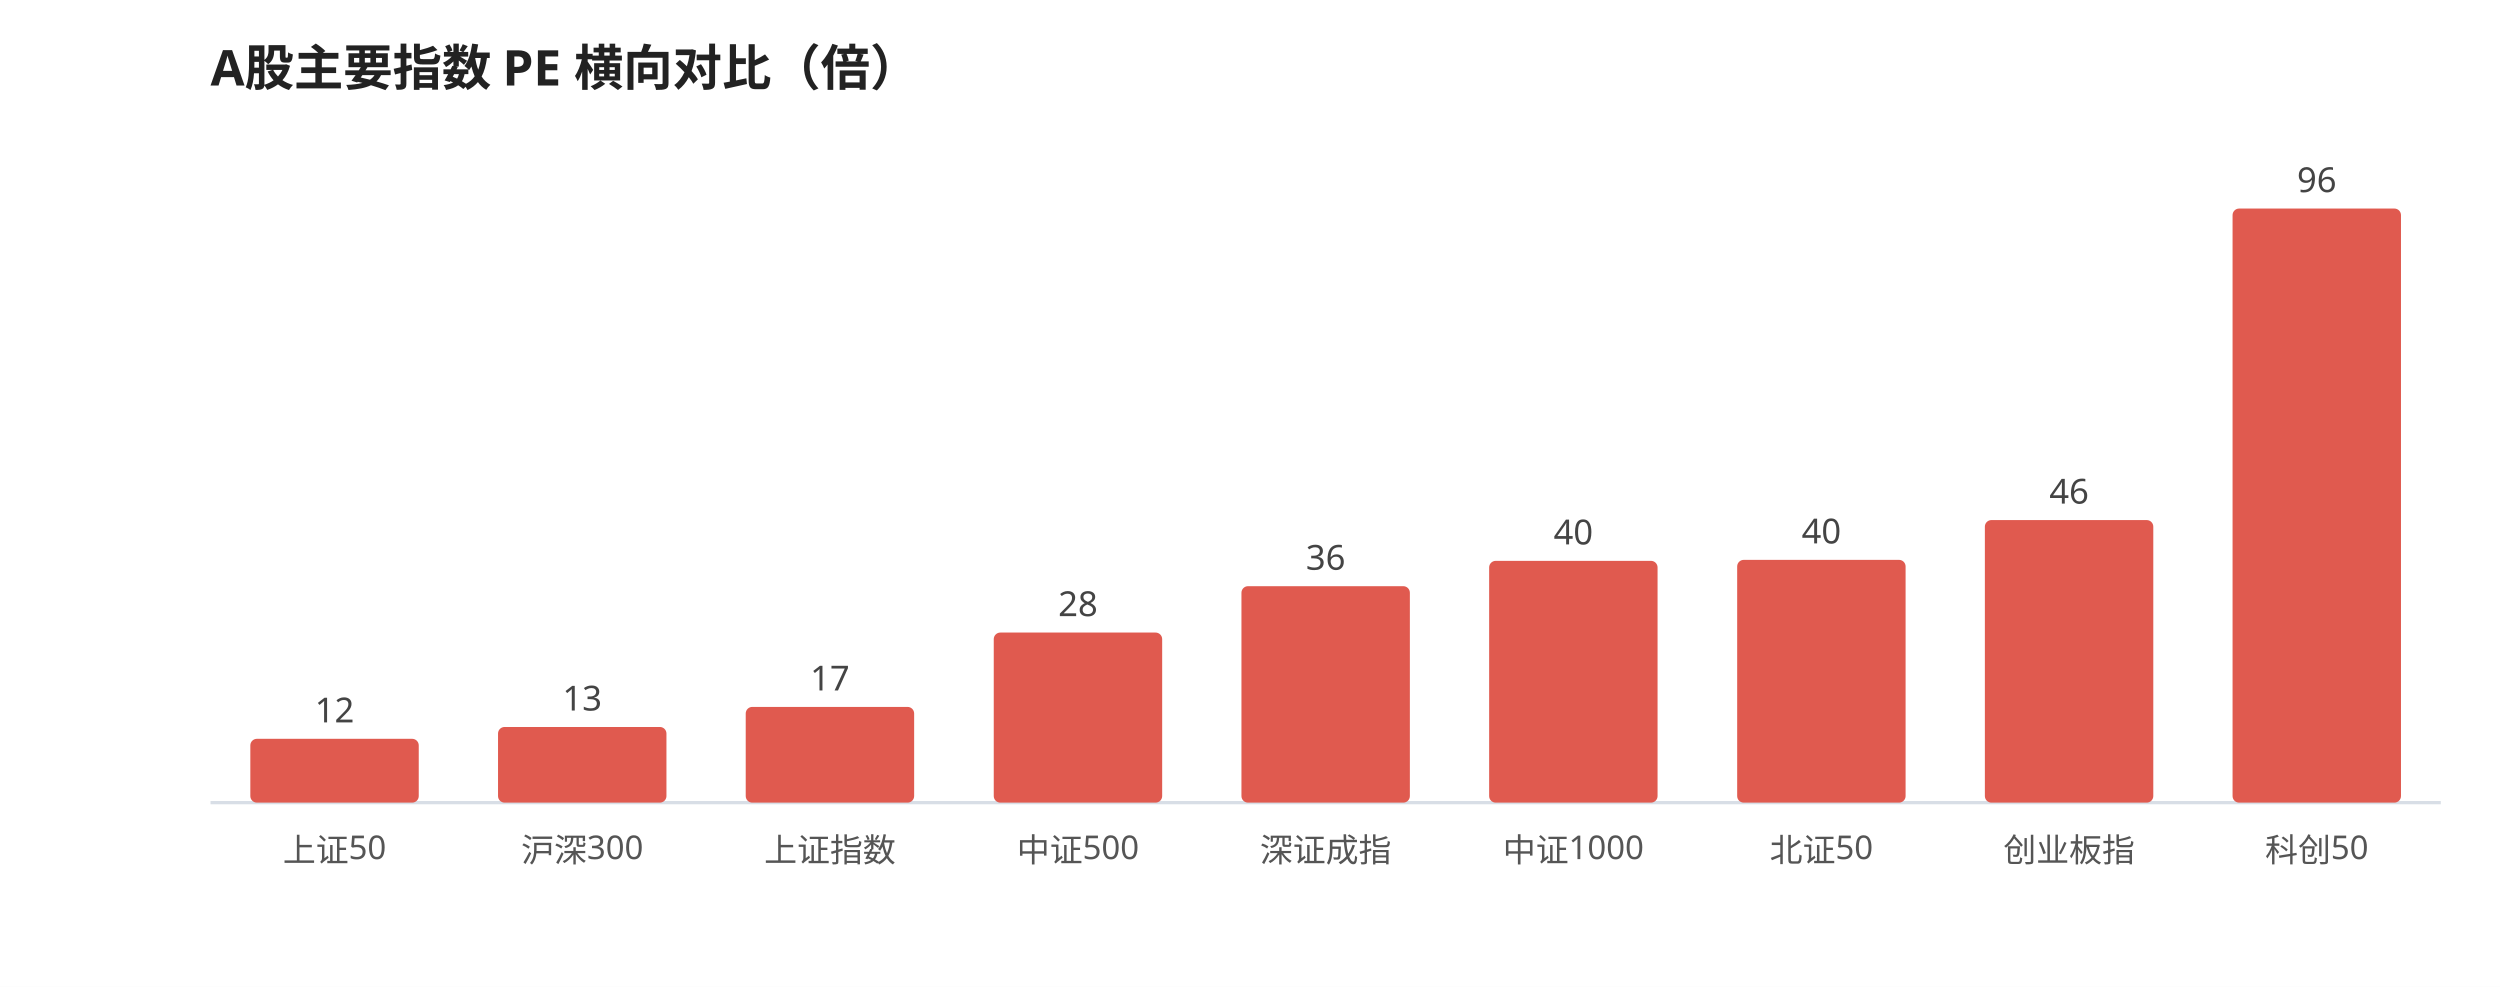
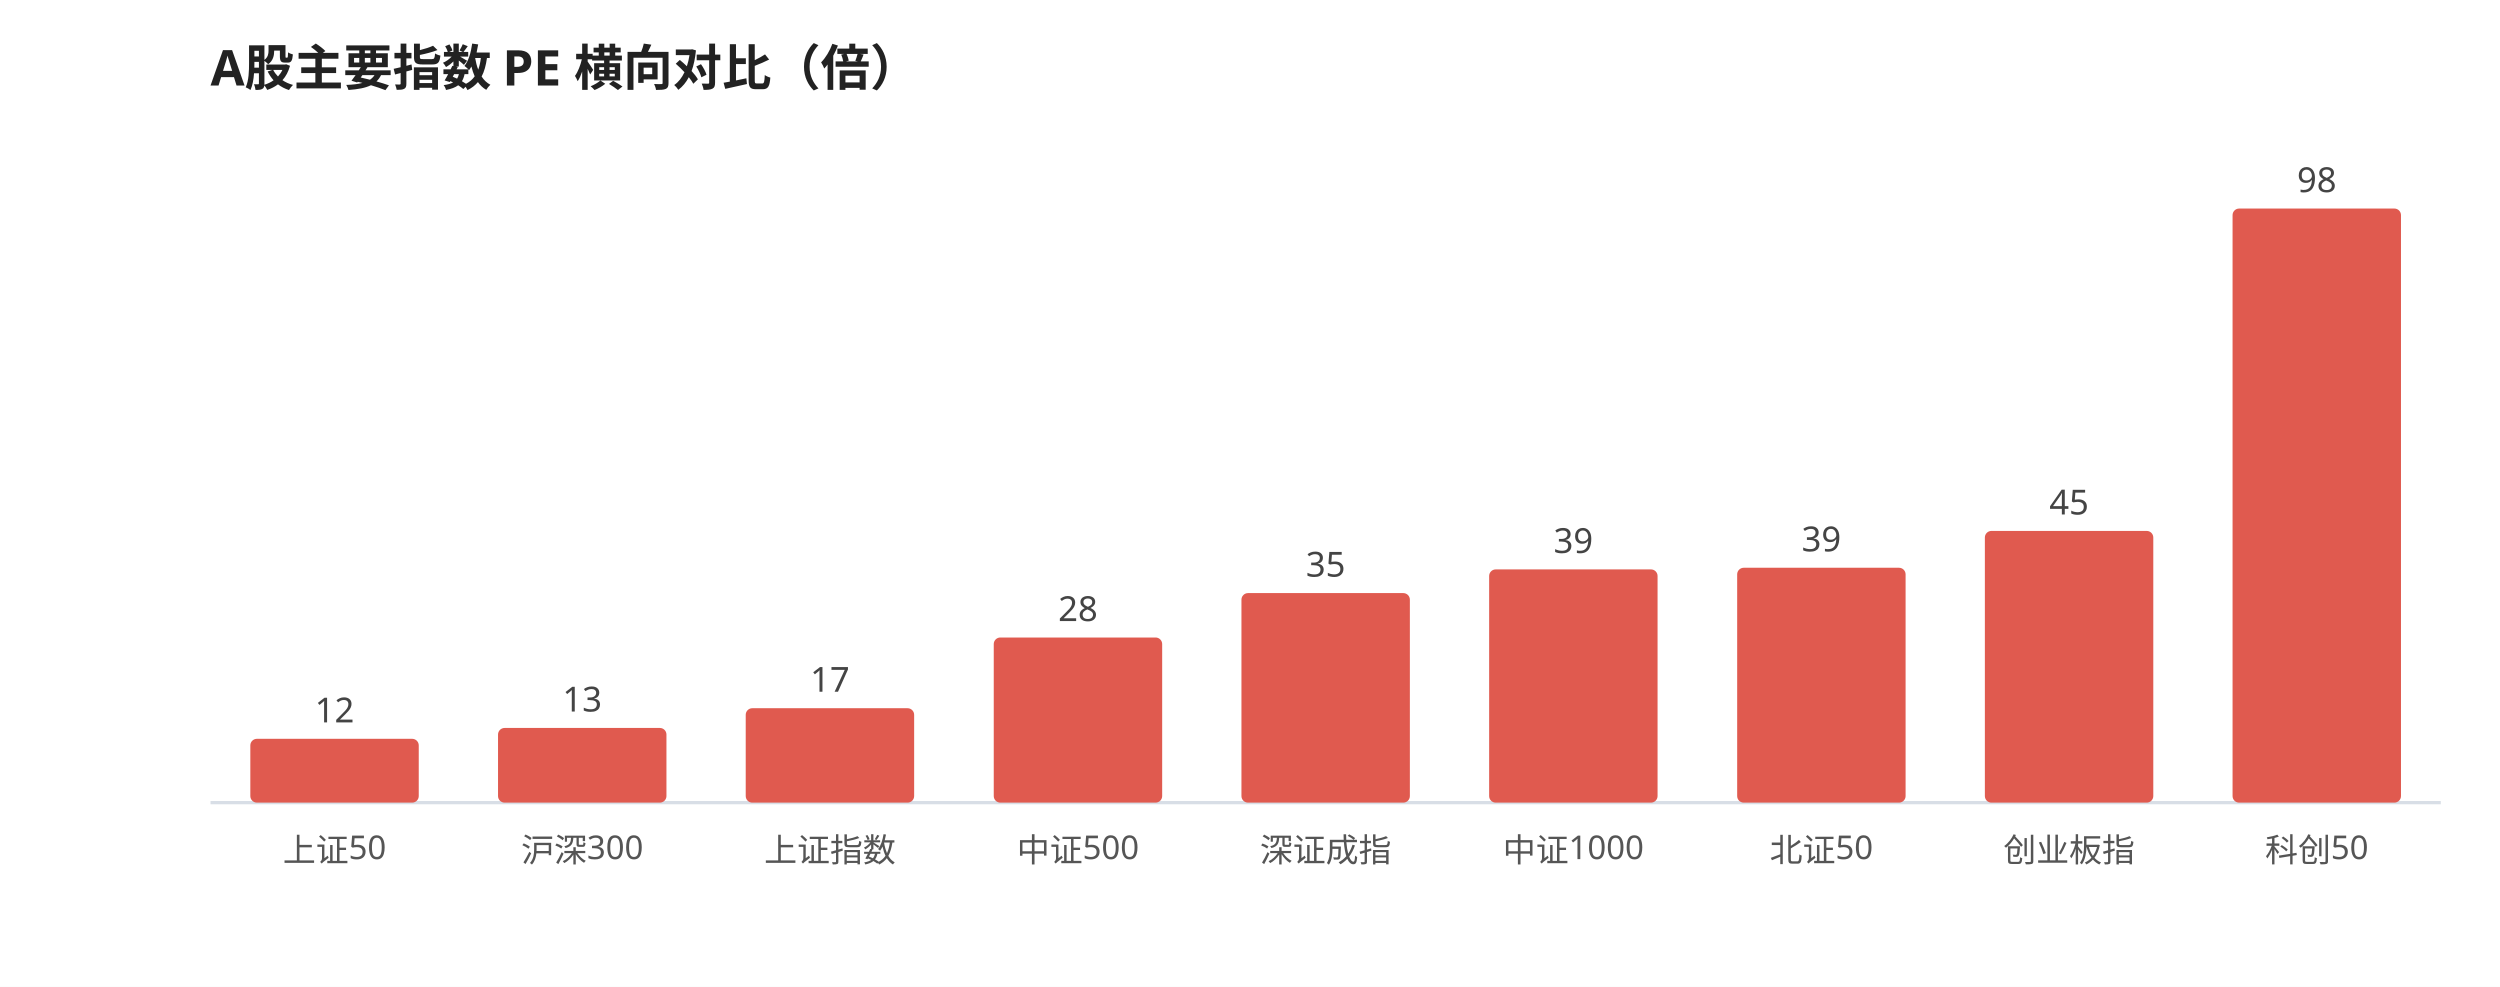
<svg xmlns="http://www.w3.org/2000/svg" viewBox="0 0 760 300" width="100%" style="max-width:760px;font-family:'WenQuanYi Micro Hei',sans-serif">
  <rect width="760" height="300" fill="#ffffff" />
  <text x="64" y="26" font-size="15" font-weight="600" fill="#222">A股主要指数 PE 横向对比（倍）</text>
  <line x1="64" y1="244" x2="742" y2="244" stroke="#d8dee6" stroke-width="1" />
  <rect x="76.1" y="224.6" width="51.2" height="19.4" rx="2" fill="#e05a4f" />
  <text x="101.7" y="219.6" font-size="10.5" fill="#444" text-anchor="middle">12</text>
  <text x="101.7" y="262.0" font-size="10" fill="#555" text-anchor="middle">上证50</text>
-   <rect x="151.4" y="221.0" width="51.2" height="23.0" rx="2" fill="#e05a4f" />
-   <text x="177.0" y="216.0" font-size="10.5" fill="#444" text-anchor="middle">13</text>
+   <rect x="151.4" y="221.3" width="51.2" height="22.7" rx="2" fill="#e05a4f" />
+   <text x="177.0" y="216.3" font-size="10.5" fill="#444" text-anchor="middle">13</text>
  <text x="177.0" y="262.0" font-size="10" fill="#555" text-anchor="middle">沪深300</text>
-   <rect x="226.7" y="214.9" width="51.2" height="29.1" rx="2" fill="#e05a4f" />
-   <text x="252.3" y="209.9" font-size="10.5" fill="#444" text-anchor="middle">17</text>
+   <rect x="226.7" y="215.3" width="51.2" height="28.7" rx="2" fill="#e05a4f" />
+   <text x="252.3" y="210.3" font-size="10.5" fill="#444" text-anchor="middle">17</text>
  <text x="252.3" y="262.0" font-size="10" fill="#555" text-anchor="middle">上证指数</text>
-   <rect x="302.1" y="192.3" width="51.2" height="51.7" rx="2" fill="#e05a4f" />
-   <text x="327.7" y="187.3" font-size="10.5" fill="#444" text-anchor="middle">28</text>
+   <rect x="302.1" y="193.8" width="51.2" height="50.2" rx="2" fill="#e05a4f" />
+   <text x="327.7" y="188.8" font-size="10.5" fill="#444" text-anchor="middle">28</text>
  <text x="327.7" y="262.0" font-size="10" fill="#555" text-anchor="middle">中证500</text>
-   <rect x="377.4" y="178.2" width="51.2" height="65.8" rx="2" fill="#e05a4f" />
-   <text x="403.0" y="173.2" font-size="10.5" fill="#444" text-anchor="middle">36</text>
+   <rect x="377.4" y="180.3" width="51.2" height="63.7" rx="2" fill="#e05a4f" />
+   <text x="403.0" y="175.3" font-size="10.5" fill="#444" text-anchor="middle">35</text>
  <text x="403.0" y="262.0" font-size="10" fill="#555" text-anchor="middle">深证成指</text>
-   <rect x="452.7" y="170.5" width="51.2" height="73.5" rx="2" fill="#e05a4f" />
-   <text x="478.3" y="165.5" font-size="10.5" fill="#444" text-anchor="middle">40</text>
+   <rect x="452.7" y="173.1" width="51.2" height="70.9" rx="2" fill="#e05a4f" />
+   <text x="478.3" y="168.1" font-size="10.5" fill="#444" text-anchor="middle">39</text>
  <text x="478.3" y="262.0" font-size="10" fill="#555" text-anchor="middle">中证1000</text>
-   <rect x="528.1" y="170.2" width="51.2" height="73.8" rx="2" fill="#e05a4f" />
-   <text x="553.7" y="165.2" font-size="10.5" fill="#444" text-anchor="middle">40</text>
+   <rect x="528.1" y="172.6" width="51.2" height="71.4" rx="2" fill="#e05a4f" />
+   <text x="553.7" y="167.6" font-size="10.5" fill="#444" text-anchor="middle">39</text>
  <text x="553.7" y="262.0" font-size="10" fill="#555" text-anchor="middle">北证50</text>
-   <rect x="603.4" y="158.1" width="51.2" height="85.9" rx="2" fill="#e05a4f" />
-   <text x="629.0" y="153.1" font-size="10.5" fill="#444" text-anchor="middle">46</text>
+   <rect x="603.4" y="161.4" width="51.2" height="82.6" rx="2" fill="#e05a4f" />
+   <text x="629.0" y="156.4" font-size="10.5" fill="#444" text-anchor="middle">45</text>
  <text x="629.0" y="262.0" font-size="10" fill="#555" text-anchor="middle">创业板指</text>
  <rect x="678.7" y="63.4" width="51.2" height="180.6" rx="2" fill="#e05a4f" />
-   <text x="704.3" y="58.4" font-size="10.5" fill="#444" text-anchor="middle">96</text>
+   <text x="704.3" y="58.4" font-size="10.5" fill="#444" text-anchor="middle">98</text>
  <text x="704.3" y="262.0" font-size="10" fill="#555" text-anchor="middle">科创50</text>
</svg>
